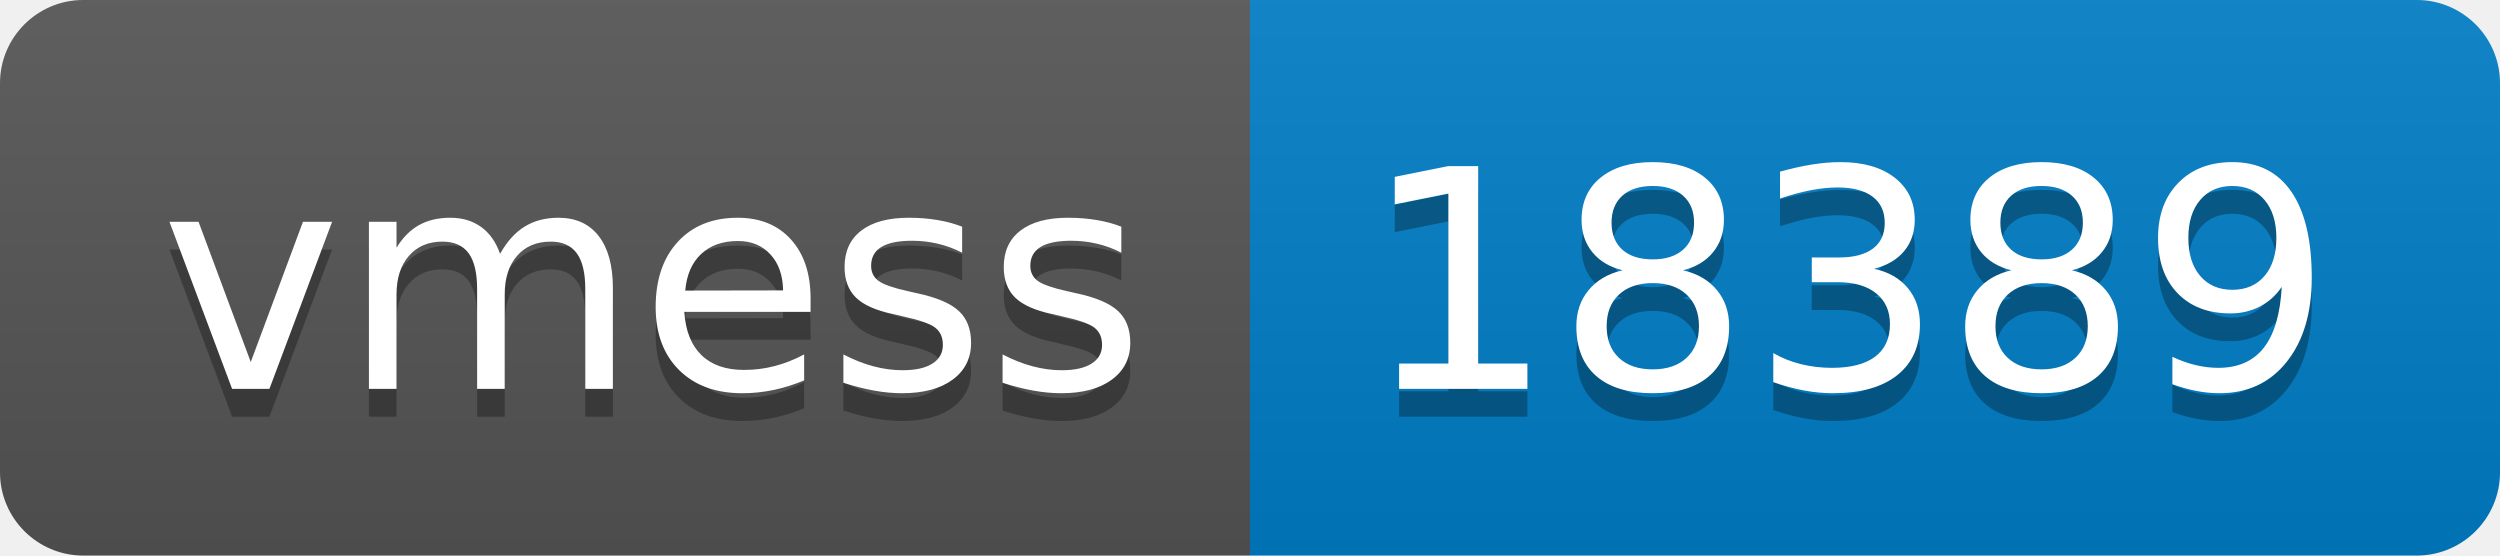
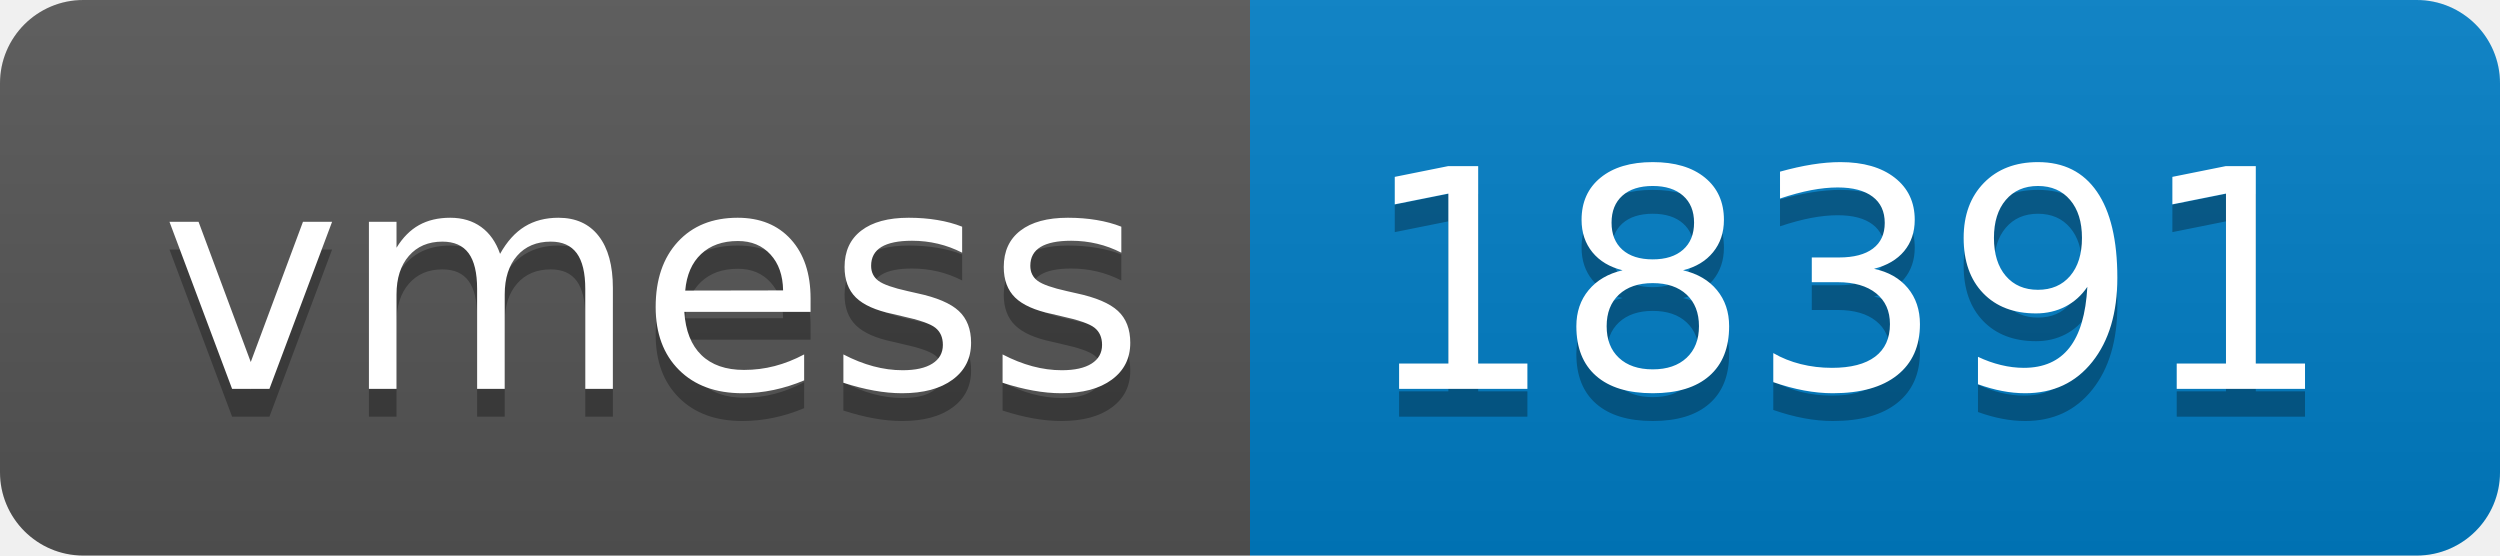
- <svg xmlns="http://www.w3.org/2000/svg" width="90" height="20" role="img" aria-label="vmess: 18389">
+ <svg xmlns="http://www.w3.org/2000/svg" width="90" height="20" role="img" aria-label="vmess: 18391">
  <linearGradient id="s" x2="0" y2="100%">
    <stop offset="0" stop-color="#bbb" stop-opacity=".1" />
    <stop offset="1" stop-opacity=".1" />
  </linearGradient>
  <clipPath id="r">
    <rect width="90" height="20" rx="3" fill="#fff" />
  </clipPath>
  <g clip-path="url(#r)">
    <rect width="45" height="20" fill="#555" />
    <rect x="45" width="45" height="20" fill="#007ec6" />
    <rect width="90" height="20" fill="url(#s)" />
  </g>
  <g fill="#fff" text-anchor="middle" font-family="Verdana,Geneva,DejaVu Sans,sans-serif" text-rendering="geometricPrecision" font-size="110">
    <text aria-hidden="true" x="235" y="150" fill="#010101" fill-opacity=".3" transform="scale(.1)" textLength="350">vmess</text>
    <text x="235" y="140" transform="scale(.1)" fill="#fff" textLength="350">vmess</text>
-     <text aria-hidden="true" x="665" y="150" fill="#010101" fill-opacity=".3" transform="scale(.1)" textLength="350">18389</text>
-     <text x="665" y="140" transform="scale(.1)" fill="#fff" textLength="350">18389</text>
+     <text aria-hidden="true" x="665" y="150" fill="#010101" fill-opacity=".3" transform="scale(.1)" textLength="350">18391</text>
+     <text x="665" y="140" transform="scale(.1)" fill="#fff" textLength="350">18391</text>
  </g>
</svg>
